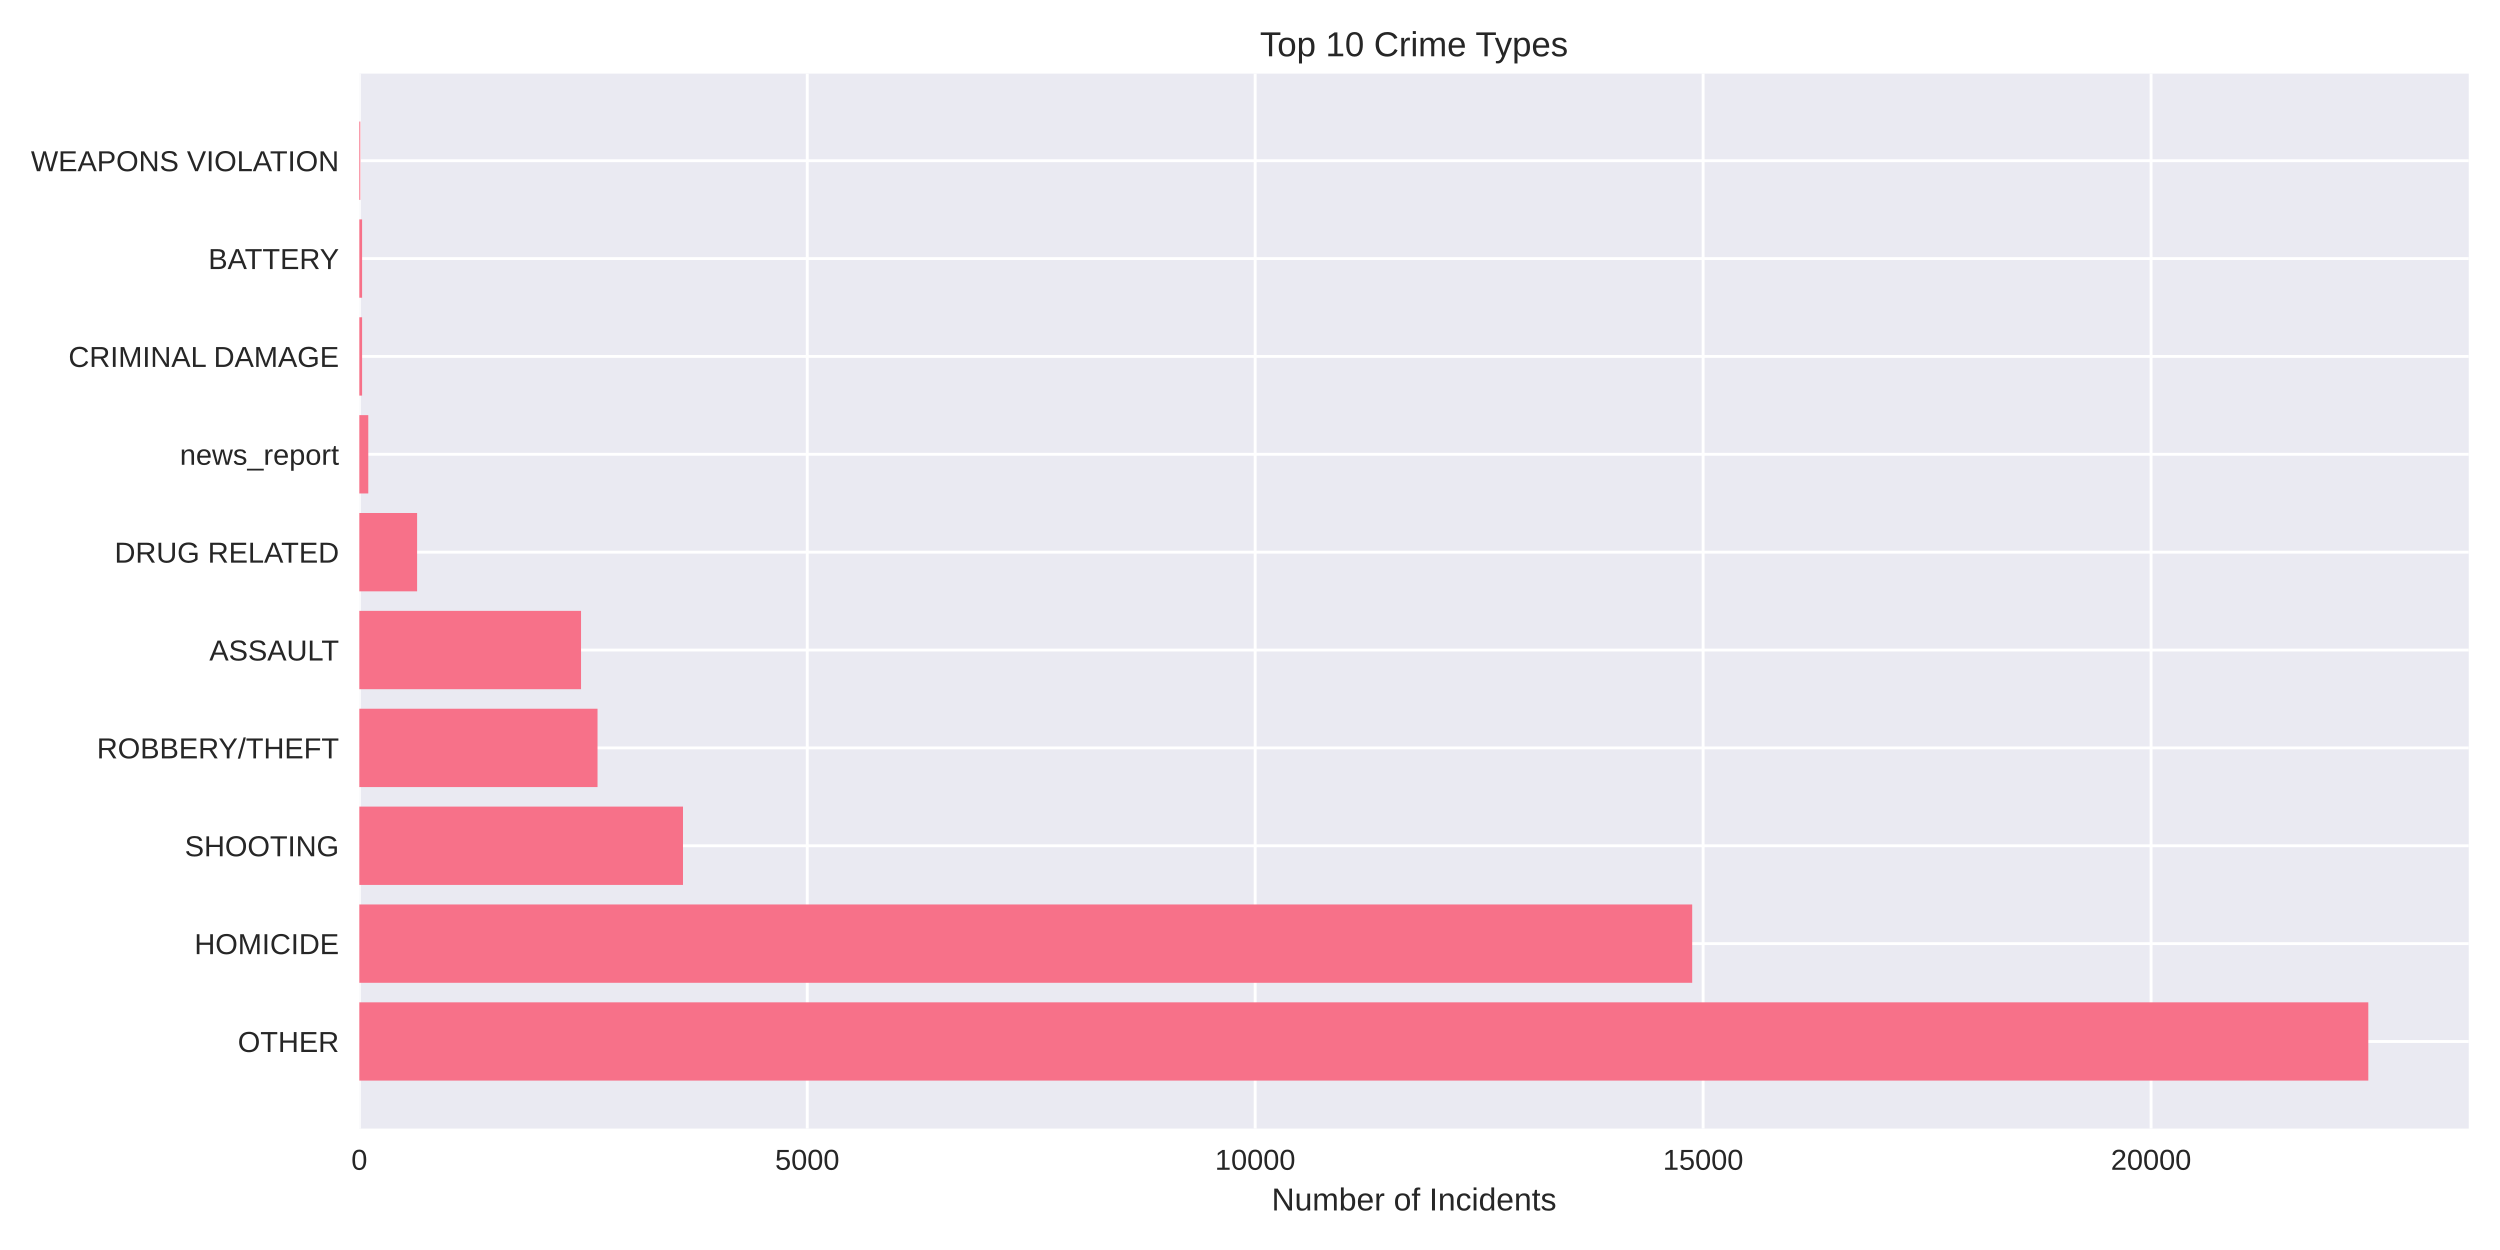
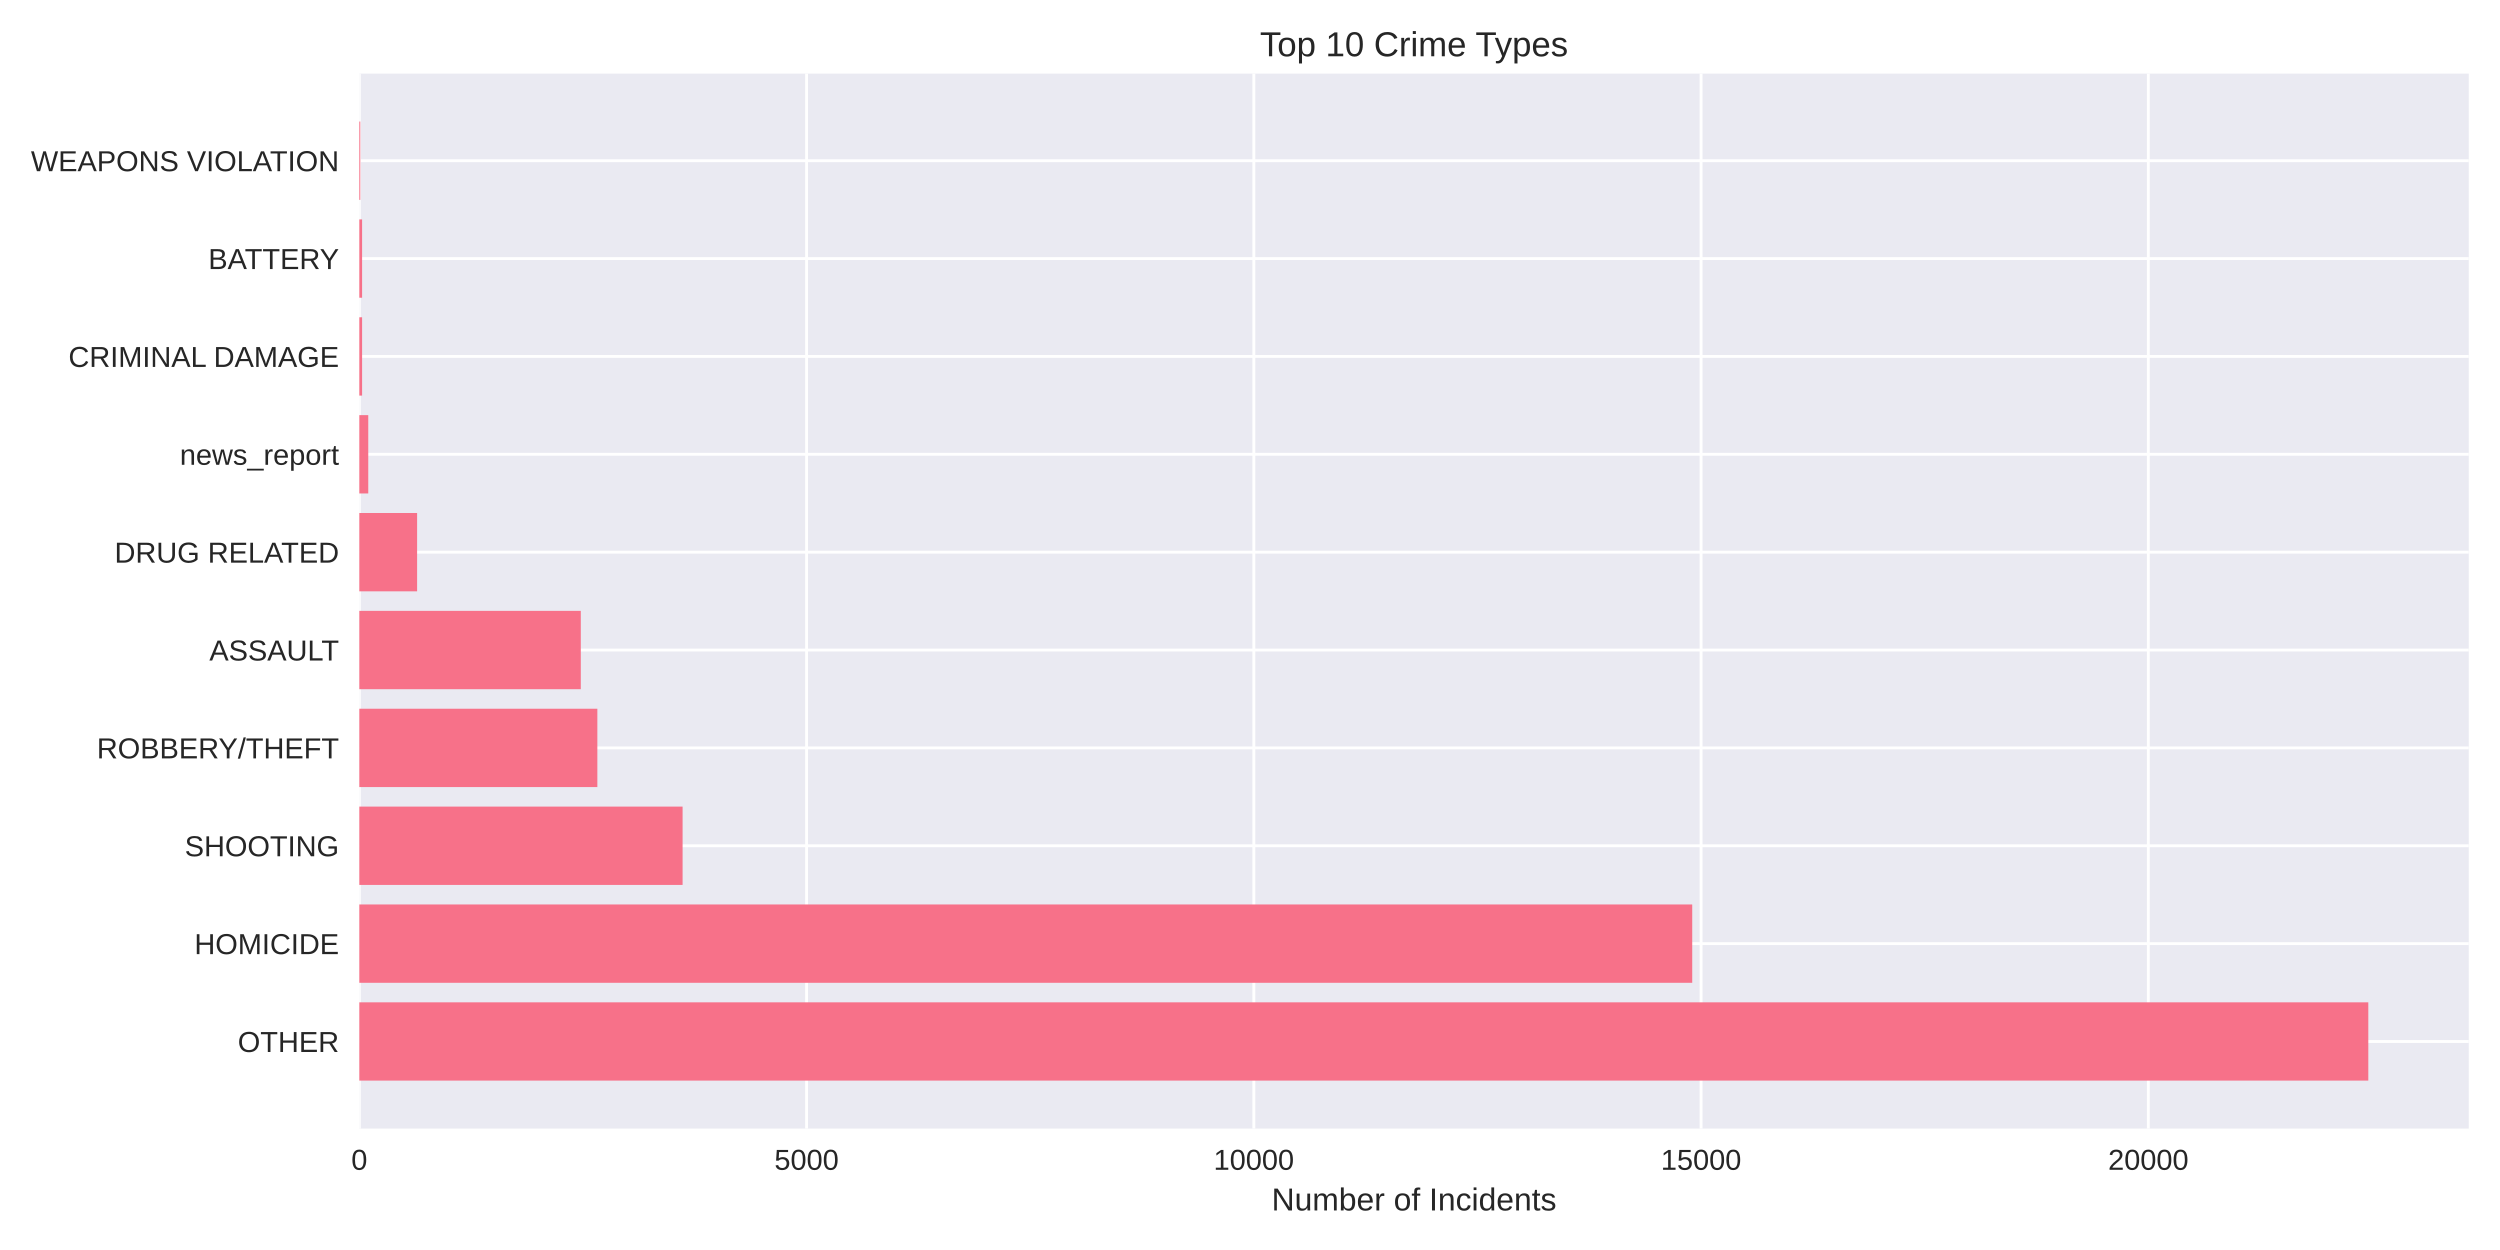
<svg xmlns="http://www.w3.org/2000/svg" width="864pt" height="432pt" viewBox="0 0 864 432" version="1.1">
  <defs>
    <style type="text/css">*{stroke-linejoin: round; stroke-linecap: butt}</style>
  </defs>
  <g id="figure_1">
    <g id="patch_1">
      <path d="M 0 432  L 864 432  L 864 0  L 0 0  z " style="fill: #ffffff" />
    </g>
    <g id="axes_1">
      <g id="patch_2">
        <path d="M 124.18 390.04  L 853.2 390.04  L 853.2 25.44  L 124.18 25.44  z " style="fill: #eaeaf2" />
      </g>
      <g id="matplotlib.axis_1">
        <g id="xtick_1">
          <g id="line2d_1">
-             <path d="M 124.18 390.04  L 124.18 25.44  " clip-path="url(#p3c5008aef1)" style="fill: none; stroke: #ffffff; stroke-linecap: round" />
+             <path d="M 124.18 390.04  L 124.18 25.44  " clip-path="url(#pfebd91b434)" style="fill: none; stroke: #ffffff; stroke-linecap: round" />
          </g>
          <g id="line2d_2" />
          <g id="text_1">
            <text style="fill: #262626; font: 10px 'Arial', 'Liberation Sans', 'DejaVu Sans', 'Bitstream Vera Sans', sans-serif; text-anchor: middle" x="124.18" y="404.287" transform="rotate(-0 124.18 404.2869)">0</text>
          </g>
        </g>
        <g id="xtick_2">
          <g id="line2d_3">
-             <path d="M 278.986 390.04  L 278.986 25.44  " clip-path="url(#p3c5008aef1)" style="fill: none; stroke: #ffffff; stroke-linecap: round" />
+             <path d="M 278.752 390.04  L 278.752 25.44  " clip-path="url(#pfebd91b434)" style="fill: none; stroke: #ffffff; stroke-linecap: round" />
          </g>
          <g id="line2d_4" />
          <g id="text_2">
-             <text style="fill: #262626; font: 10px 'Arial', 'Liberation Sans', 'DejaVu Sans', 'Bitstream Vera Sans', sans-serif; text-anchor: middle" x="278.986" y="404.287" transform="rotate(-0 278.986 404.2869)">5000</text>
+             <text style="fill: #262626; font: 10px 'Arial', 'Liberation Sans', 'DejaVu Sans', 'Bitstream Vera Sans', sans-serif; text-anchor: middle" x="278.752" y="404.287" transform="rotate(-0 278.7516 404.2869)">5000</text>
          </g>
        </g>
        <g id="xtick_3">
          <g id="line2d_5">
-             <path d="M 433.792 390.04  L 433.792 25.44  " clip-path="url(#p3c5008aef1)" style="fill: none; stroke: #ffffff; stroke-linecap: round" />
+             <path d="M 433.323 390.04  L 433.323 25.44  " clip-path="url(#pfebd91b434)" style="fill: none; stroke: #ffffff; stroke-linecap: round" />
          </g>
          <g id="line2d_6" />
          <g id="text_3">
-             <text style="fill: #262626; font: 10px 'Arial', 'Liberation Sans', 'DejaVu Sans', 'Bitstream Vera Sans', sans-serif; text-anchor: middle" x="433.792" y="404.287" transform="rotate(-0 433.7919 404.2869)">10000</text>
+             <text style="fill: #262626; font: 10px 'Arial', 'Liberation Sans', 'DejaVu Sans', 'Bitstream Vera Sans', sans-serif; text-anchor: middle" x="433.323" y="404.287" transform="rotate(-0 433.3232 404.2869)">10000</text>
          </g>
        </g>
        <g id="xtick_4">
          <g id="line2d_7">
-             <path d="M 588.598 390.04  L 588.598 25.44  " clip-path="url(#p3c5008aef1)" style="fill: none; stroke: #ffffff; stroke-linecap: round" />
+             <path d="M 587.895 390.04  L 587.895 25.44  " clip-path="url(#pfebd91b434)" style="fill: none; stroke: #ffffff; stroke-linecap: round" />
          </g>
          <g id="line2d_8" />
          <g id="text_4">
-             <text style="fill: #262626; font: 10px 'Arial', 'Liberation Sans', 'DejaVu Sans', 'Bitstream Vera Sans', sans-serif; text-anchor: middle" x="588.598" y="404.287" transform="rotate(-0 588.5979 404.2869)">15000</text>
+             <text style="fill: #262626; font: 10px 'Arial', 'Liberation Sans', 'DejaVu Sans', 'Bitstream Vera Sans', sans-serif; text-anchor: middle" x="587.895" y="404.287" transform="rotate(-0 587.8948 404.2869)">15000</text>
          </g>
        </g>
        <g id="xtick_5">
          <g id="line2d_9">
-             <path d="M 743.404 390.04  L 743.404 25.44  " clip-path="url(#p3c5008aef1)" style="fill: none; stroke: #ffffff; stroke-linecap: round" />
+             <path d="M 742.466 390.04  L 742.466 25.44  " clip-path="url(#pfebd91b434)" style="fill: none; stroke: #ffffff; stroke-linecap: round" />
          </g>
          <g id="line2d_10" />
          <g id="text_5">
-             <text style="fill: #262626; font: 10px 'Arial', 'Liberation Sans', 'DejaVu Sans', 'Bitstream Vera Sans', sans-serif; text-anchor: middle" x="743.404" y="404.287" transform="rotate(-0 743.4039 404.2869)">20000</text>
+             <text style="fill: #262626; font: 10px 'Arial', 'Liberation Sans', 'DejaVu Sans', 'Bitstream Vera Sans', sans-serif; text-anchor: middle" x="742.466" y="404.287" transform="rotate(-0 742.4664 404.2869)">20000</text>
          </g>
        </g>
        <g id="text_6">
          <text style="fill: #262626; font: 11px 'Arial', 'Liberation Sans', 'DejaVu Sans', 'Bitstream Vera Sans', sans-serif; text-anchor: middle" x="488.69" y="418.333" transform="rotate(-0 488.69 418.3334)">Number of Incidents</text>
        </g>
      </g>
      <g id="matplotlib.axis_2">
        <g id="ytick_1">
          <g id="line2d_11">
-             <path d="M 124.18 359.939  L 853.2 359.939  " clip-path="url(#p3c5008aef1)" style="fill: none; stroke: #ffffff; stroke-linecap: round" />
+             <path d="M 124.18 359.939  L 853.2 359.939  " clip-path="url(#pfebd91b434)" style="fill: none; stroke: #ffffff; stroke-linecap: round" />
          </g>
          <g id="line2d_12" />
          <g id="text_7">
            <text style="fill: #262626; font: 10px 'Arial', 'Liberation Sans', 'DejaVu Sans', 'Bitstream Vera Sans', sans-serif; text-anchor: end" x="117.18" y="363.562" transform="rotate(-0 117.18 363.562)">OTHER</text>
          </g>
        </g>
        <g id="ytick_2">
          <g id="line2d_13">
-             <path d="M 124.18 326.117  L 853.2 326.117  " clip-path="url(#p3c5008aef1)" style="fill: none; stroke: #ffffff; stroke-linecap: round" />
+             <path d="M 124.18 326.117  L 853.2 326.117  " clip-path="url(#pfebd91b434)" style="fill: none; stroke: #ffffff; stroke-linecap: round" />
          </g>
          <g id="line2d_14" />
          <g id="text_8">
            <text style="fill: #262626; font: 10px 'Arial', 'Liberation Sans', 'DejaVu Sans', 'Bitstream Vera Sans', sans-serif; text-anchor: end" x="117.18" y="329.74" transform="rotate(-0 117.18 329.7401)">HOMICIDE</text>
          </g>
        </g>
        <g id="ytick_3">
          <g id="line2d_15">
-             <path d="M 124.18 292.295  L 853.2 292.295  " clip-path="url(#p3c5008aef1)" style="fill: none; stroke: #ffffff; stroke-linecap: round" />
+             <path d="M 124.18 292.295  L 853.2 292.295  " clip-path="url(#pfebd91b434)" style="fill: none; stroke: #ffffff; stroke-linecap: round" />
          </g>
          <g id="line2d_16" />
          <g id="text_9">
            <text style="fill: #262626; font: 10px 'Arial', 'Liberation Sans', 'DejaVu Sans', 'Bitstream Vera Sans', sans-serif; text-anchor: end" x="117.18" y="295.918" transform="rotate(-0 117.18 295.9182)">SHOOTING</text>
          </g>
        </g>
        <g id="ytick_4">
          <g id="line2d_17">
-             <path d="M 124.18 258.473  L 853.2 258.473  " clip-path="url(#p3c5008aef1)" style="fill: none; stroke: #ffffff; stroke-linecap: round" />
+             <path d="M 124.18 258.473  L 853.2 258.473  " clip-path="url(#pfebd91b434)" style="fill: none; stroke: #ffffff; stroke-linecap: round" />
          </g>
          <g id="line2d_18" />
          <g id="text_10">
            <text style="fill: #262626; font: 10px 'Arial', 'Liberation Sans', 'DejaVu Sans', 'Bitstream Vera Sans', sans-serif; text-anchor: end" x="117.18" y="262.096" transform="rotate(-0 117.18 262.0963)">ROBBERY/THEFT</text>
          </g>
        </g>
        <g id="ytick_5">
          <g id="line2d_19">
-             <path d="M 124.18 224.651  L 853.2 224.651  " clip-path="url(#p3c5008aef1)" style="fill: none; stroke: #ffffff; stroke-linecap: round" />
+             <path d="M 124.18 224.651  L 853.2 224.651  " clip-path="url(#pfebd91b434)" style="fill: none; stroke: #ffffff; stroke-linecap: round" />
          </g>
          <g id="line2d_20" />
          <g id="text_11">
            <text style="fill: #262626; font: 10px 'Arial', 'Liberation Sans', 'DejaVu Sans', 'Bitstream Vera Sans', sans-serif; text-anchor: end" x="117.18" y="228.274" transform="rotate(-0 117.18 228.2744)">ASSAULT</text>
          </g>
        </g>
        <g id="ytick_6">
          <g id="line2d_21">
-             <path d="M 124.18 190.829  L 853.2 190.829  " clip-path="url(#p3c5008aef1)" style="fill: none; stroke: #ffffff; stroke-linecap: round" />
+             <path d="M 124.18 190.829  L 853.2 190.829  " clip-path="url(#pfebd91b434)" style="fill: none; stroke: #ffffff; stroke-linecap: round" />
          </g>
          <g id="line2d_22" />
          <g id="text_12">
            <text style="fill: #262626; font: 10px 'Arial', 'Liberation Sans', 'DejaVu Sans', 'Bitstream Vera Sans', sans-serif; text-anchor: end" x="117.18" y="194.452" transform="rotate(-0 117.18 194.4525)">DRUG RELATED</text>
          </g>
        </g>
        <g id="ytick_7">
          <g id="line2d_23">
-             <path d="M 124.18 157.007  L 853.2 157.007  " clip-path="url(#p3c5008aef1)" style="fill: none; stroke: #ffffff; stroke-linecap: round" />
+             <path d="M 124.18 157.007  L 853.2 157.007  " clip-path="url(#pfebd91b434)" style="fill: none; stroke: #ffffff; stroke-linecap: round" />
          </g>
          <g id="line2d_24" />
          <g id="text_13">
            <text style="fill: #262626; font: 10px 'Arial', 'Liberation Sans', 'DejaVu Sans', 'Bitstream Vera Sans', sans-serif; text-anchor: end" x="117.18" y="160.631" transform="rotate(-0 117.18 160.6306)">news_report</text>
          </g>
        </g>
        <g id="ytick_8">
          <g id="line2d_25">
-             <path d="M 124.18 123.185  L 853.2 123.185  " clip-path="url(#p3c5008aef1)" style="fill: none; stroke: #ffffff; stroke-linecap: round" />
+             <path d="M 124.18 123.185  L 853.2 123.185  " clip-path="url(#pfebd91b434)" style="fill: none; stroke: #ffffff; stroke-linecap: round" />
          </g>
          <g id="line2d_26" />
          <g id="text_14">
            <text style="fill: #262626; font: 10px 'Arial', 'Liberation Sans', 'DejaVu Sans', 'Bitstream Vera Sans', sans-serif; text-anchor: end" x="117.18" y="126.809" transform="rotate(-0 117.18 126.8087)">CRIMINAL DAMAGE</text>
          </g>
        </g>
        <g id="ytick_9">
          <g id="line2d_27">
-             <path d="M 124.18 89.363  L 853.2 89.363  " clip-path="url(#p3c5008aef1)" style="fill: none; stroke: #ffffff; stroke-linecap: round" />
+             <path d="M 124.18 89.363  L 853.2 89.363  " clip-path="url(#pfebd91b434)" style="fill: none; stroke: #ffffff; stroke-linecap: round" />
          </g>
          <g id="line2d_28" />
          <g id="text_15">
            <text style="fill: #262626; font: 10px 'Arial', 'Liberation Sans', 'DejaVu Sans', 'Bitstream Vera Sans', sans-serif; text-anchor: end" x="117.18" y="92.987" transform="rotate(-0 117.18 92.98681)">BATTERY</text>
          </g>
        </g>
        <g id="ytick_10">
          <g id="line2d_29">
-             <path d="M 124.18 55.541  L 853.2 55.541  " clip-path="url(#p3c5008aef1)" style="fill: none; stroke: #ffffff; stroke-linecap: round" />
+             <path d="M 124.18 55.541  L 853.2 55.541  " clip-path="url(#pfebd91b434)" style="fill: none; stroke: #ffffff; stroke-linecap: round" />
          </g>
          <g id="line2d_30" />
          <g id="text_16">
            <text style="fill: #262626; font: 10px 'Arial', 'Liberation Sans', 'DejaVu Sans', 'Bitstream Vera Sans', sans-serif; text-anchor: end" x="117.18" y="59.165" transform="rotate(-0 117.18 59.16492)">WEAPONS VIOLATION</text>
          </g>
        </g>
      </g>
      <g id="patch_3">
-         <path d="M 124.18 373.467  L 818.485 373.467  L 818.485 346.41  L 124.18 346.41  z " clip-path="url(#p3c5008aef1)" style="fill: #f77189" />
+         <path d="M 124.18 373.467  L 818.485 373.467  L 818.485 346.41  L 124.18 346.41  z " clip-path="url(#pfebd91b434)" style="fill: #f77189" />
      </g>
      <g id="patch_4">
-         <path d="M 124.18 339.645  L 584.821 339.645  L 584.821 312.588  L 124.18 312.588  z " clip-path="url(#p3c5008aef1)" style="fill: #f77189" />
+         <path d="M 124.18 339.645  L 584.834 339.645  L 584.834 312.588  L 124.18 312.588  z " clip-path="url(#pfebd91b434)" style="fill: #f77189" />
      </g>
      <g id="patch_5">
-         <path d="M 124.18 305.823  L 236.043 305.823  L 236.043 278.766  L 124.18 278.766  z " clip-path="url(#p3c5008aef1)" style="fill: #f77189" />
+         <path d="M 124.18 305.823  L 235.904 305.823  L 235.904 278.766  L 124.18 278.766  z " clip-path="url(#pfebd91b434)" style="fill: #f77189" />
      </g>
      <g id="patch_6">
-         <path d="M 124.18 272.002  L 206.506 272.002  L 206.506 244.944  L 124.18 244.944  z " clip-path="url(#p3c5008aef1)" style="fill: #f77189" />
+         <path d="M 124.18 272.002  L 206.443 272.002  L 206.443 244.944  L 124.18 244.944  z " clip-path="url(#pfebd91b434)" style="fill: #f77189" />
      </g>
      <g id="patch_7">
-         <path d="M 124.18 238.18  L 200.809 238.18  L 200.809 211.122  L 124.18 211.122  z " clip-path="url(#p3c5008aef1)" style="fill: #f77189" />
+         <path d="M 124.18 238.18  L 200.724 238.18  L 200.724 211.122  L 124.18 211.122  z " clip-path="url(#pfebd91b434)" style="fill: #f77189" />
      </g>
      <g id="patch_8">
-         <path d="M 124.18 204.358  L 144.15 204.358  L 144.15 177.3  L 124.18 177.3  z " clip-path="url(#p3c5008aef1)" style="fill: #f77189" />
+         <path d="M 124.18 204.358  L 144.151 204.358  L 144.151 177.3  L 124.18 177.3  z " clip-path="url(#pfebd91b434)" style="fill: #f77189" />
      </g>
      <g id="patch_9">
-         <path d="M 124.18 170.536  L 127.276 170.536  L 127.276 143.478  L 124.18 143.478  z " clip-path="url(#p3c5008aef1)" style="fill: #f77189" />
+         <path d="M 124.18 170.536  L 127.271 170.536  L 127.271 143.478  L 124.18 143.478  z " clip-path="url(#pfebd91b434)" style="fill: #f77189" />
      </g>
      <g id="patch_10">
-         <path d="M 124.18 136.714  L 125.14 136.714  L 125.14 109.657  L 124.18 109.657  z " clip-path="url(#p3c5008aef1)" style="fill: #f77189" />
+         <path d="M 124.18 136.714  L 125.138 136.714  L 125.138 109.657  L 124.18 109.657  z " clip-path="url(#pfebd91b434)" style="fill: #f77189" />
      </g>
      <g id="patch_11">
-         <path d="M 124.18 102.892  L 125.14 102.892  L 125.14 75.835  L 124.18 75.835  z " clip-path="url(#p3c5008aef1)" style="fill: #f77189" />
+         <path d="M 124.18 102.892  L 125.138 102.892  L 125.138 75.835  L 124.18 75.835  z " clip-path="url(#pfebd91b434)" style="fill: #f77189" />
      </g>
      <g id="patch_12">
-         <path d="M 124.18 69.07  L 124.521 69.07  L 124.521 42.013  L 124.18 42.013  z " clip-path="url(#p3c5008aef1)" style="fill: #f77189" />
+         <path d="M 124.18 69.07  L 124.52 69.07  L 124.52 42.013  L 124.18 42.013  z " clip-path="url(#pfebd91b434)" style="fill: #f77189" />
      </g>
      <g id="patch_13">
        <path d="M 124.18 390.04  L 124.18 25.44  " style="fill: none" />
      </g>
      <g id="patch_14">
        <path d="M 853.2 390.04  L 853.2 25.44  " style="fill: none" />
      </g>
      <g id="patch_15">
        <path d="M 124.18 390.04  L 853.2 390.04  " style="fill: none" />
      </g>
      <g id="patch_16">
        <path d="M 124.18 25.44  L 853.2 25.44  " style="fill: none" />
      </g>
      <g id="text_17">
        <text style="fill: #262626; font: 12px 'Arial', 'Liberation Sans', 'DejaVu Sans', 'Bitstream Vera Sans', sans-serif; text-anchor: middle" x="488.69" y="19.44" transform="rotate(-0 488.69 19.44)">Top 10 Crime Types</text>
      </g>
    </g>
  </g>
  <defs>
-     <clipPath id="p3c5008aef1">
+     <clipPath id="pfebd91b434">
      <rect x="124.18" y="25.44" width="729.02" height="364.6" />
    </clipPath>
  </defs>
</svg>
